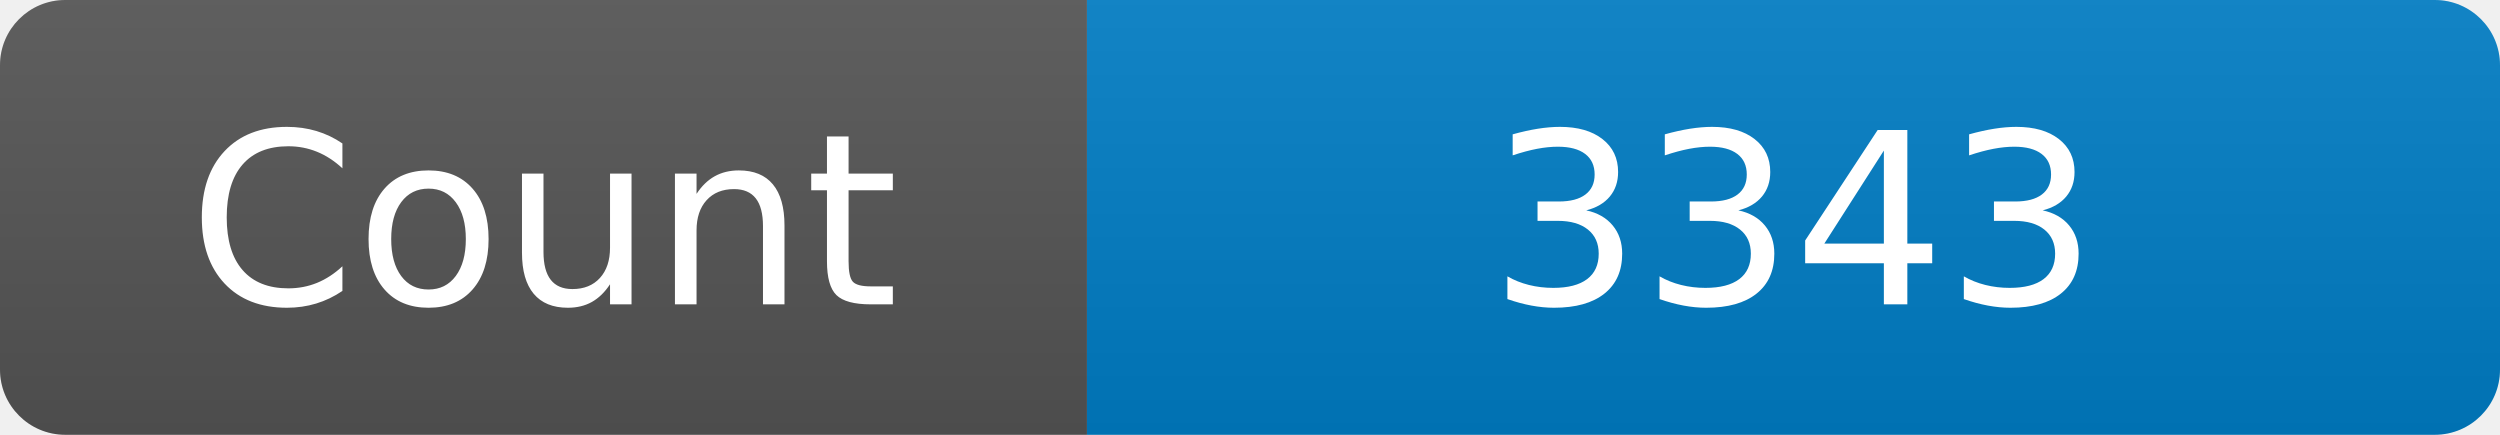
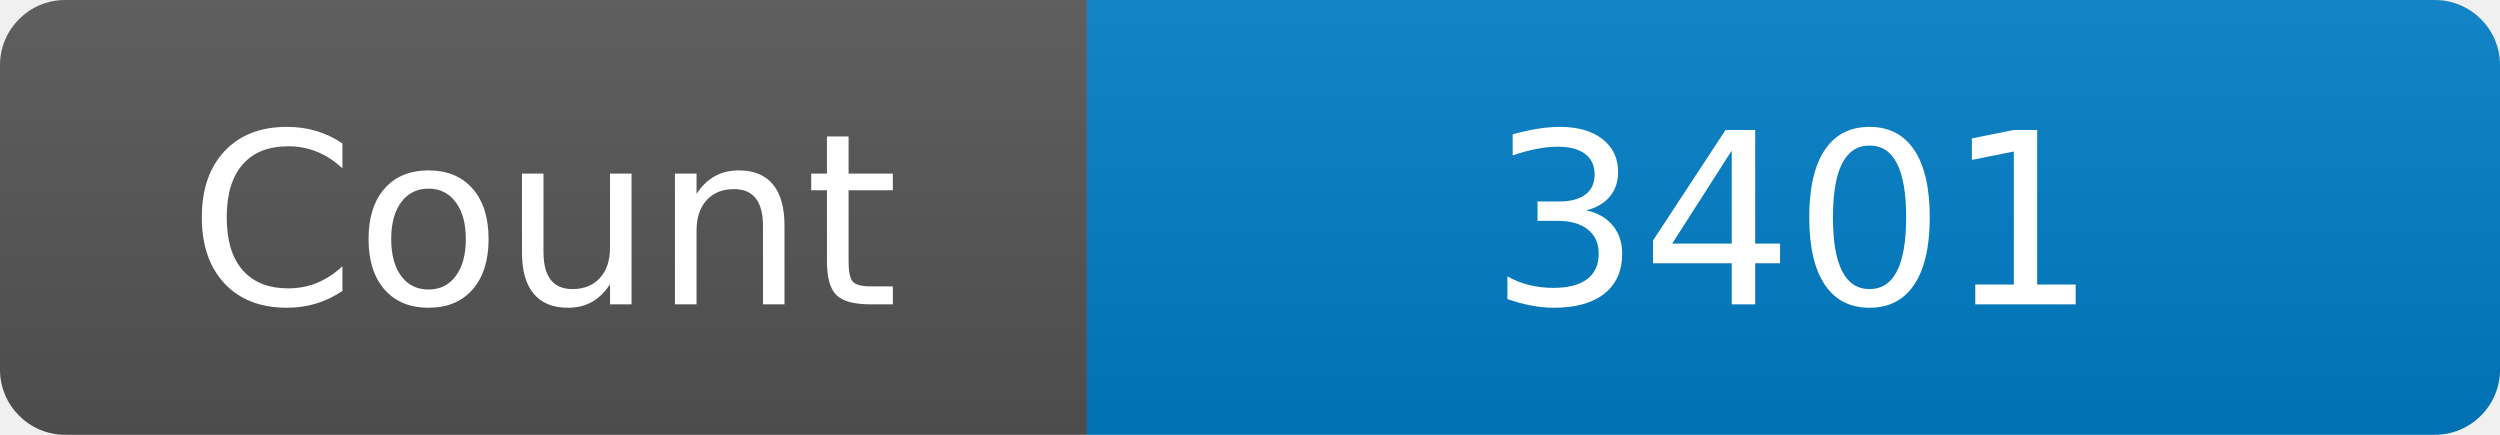
<svg xmlns="http://www.w3.org/2000/svg" width="115" height="20" role="img" aria-label="Maintained?: yes">
  <linearGradient id="s" x2="0" y2="100%">
    <stop offset="0" stop-color="#bbb" stop-opacity=".1" />
    <stop offset="1" stop-opacity=".1" />
  </linearGradient>
  <clipPath id="r">
    <rect width="115" height="20" rx="3" fill="#fff" />
  </clipPath>
  <g clip-path="url(#r)">
    <rect width="50" height="20" fill="#555" />
    <rect x="50" width="160" height="20" fill="#007ec6" />
    <rect width="115" height="20" fill="url(#s)" />
  </g>
  <g fill="#fff" text-anchor="middle" font-family="Verdana,Geneva,DejaVu Sans,sans-serif" font-size="110">
    <text x="250" y="140" transform="scale(.1)" fill="#fff">Count</text>
-     <text x="825" y="140" transform="scale(.1)" fill="#fff">3343</text>
+     <text x="825" y="140" transform="scale(.1)" fill="#fff">3401</text>
  </g>
</svg>
